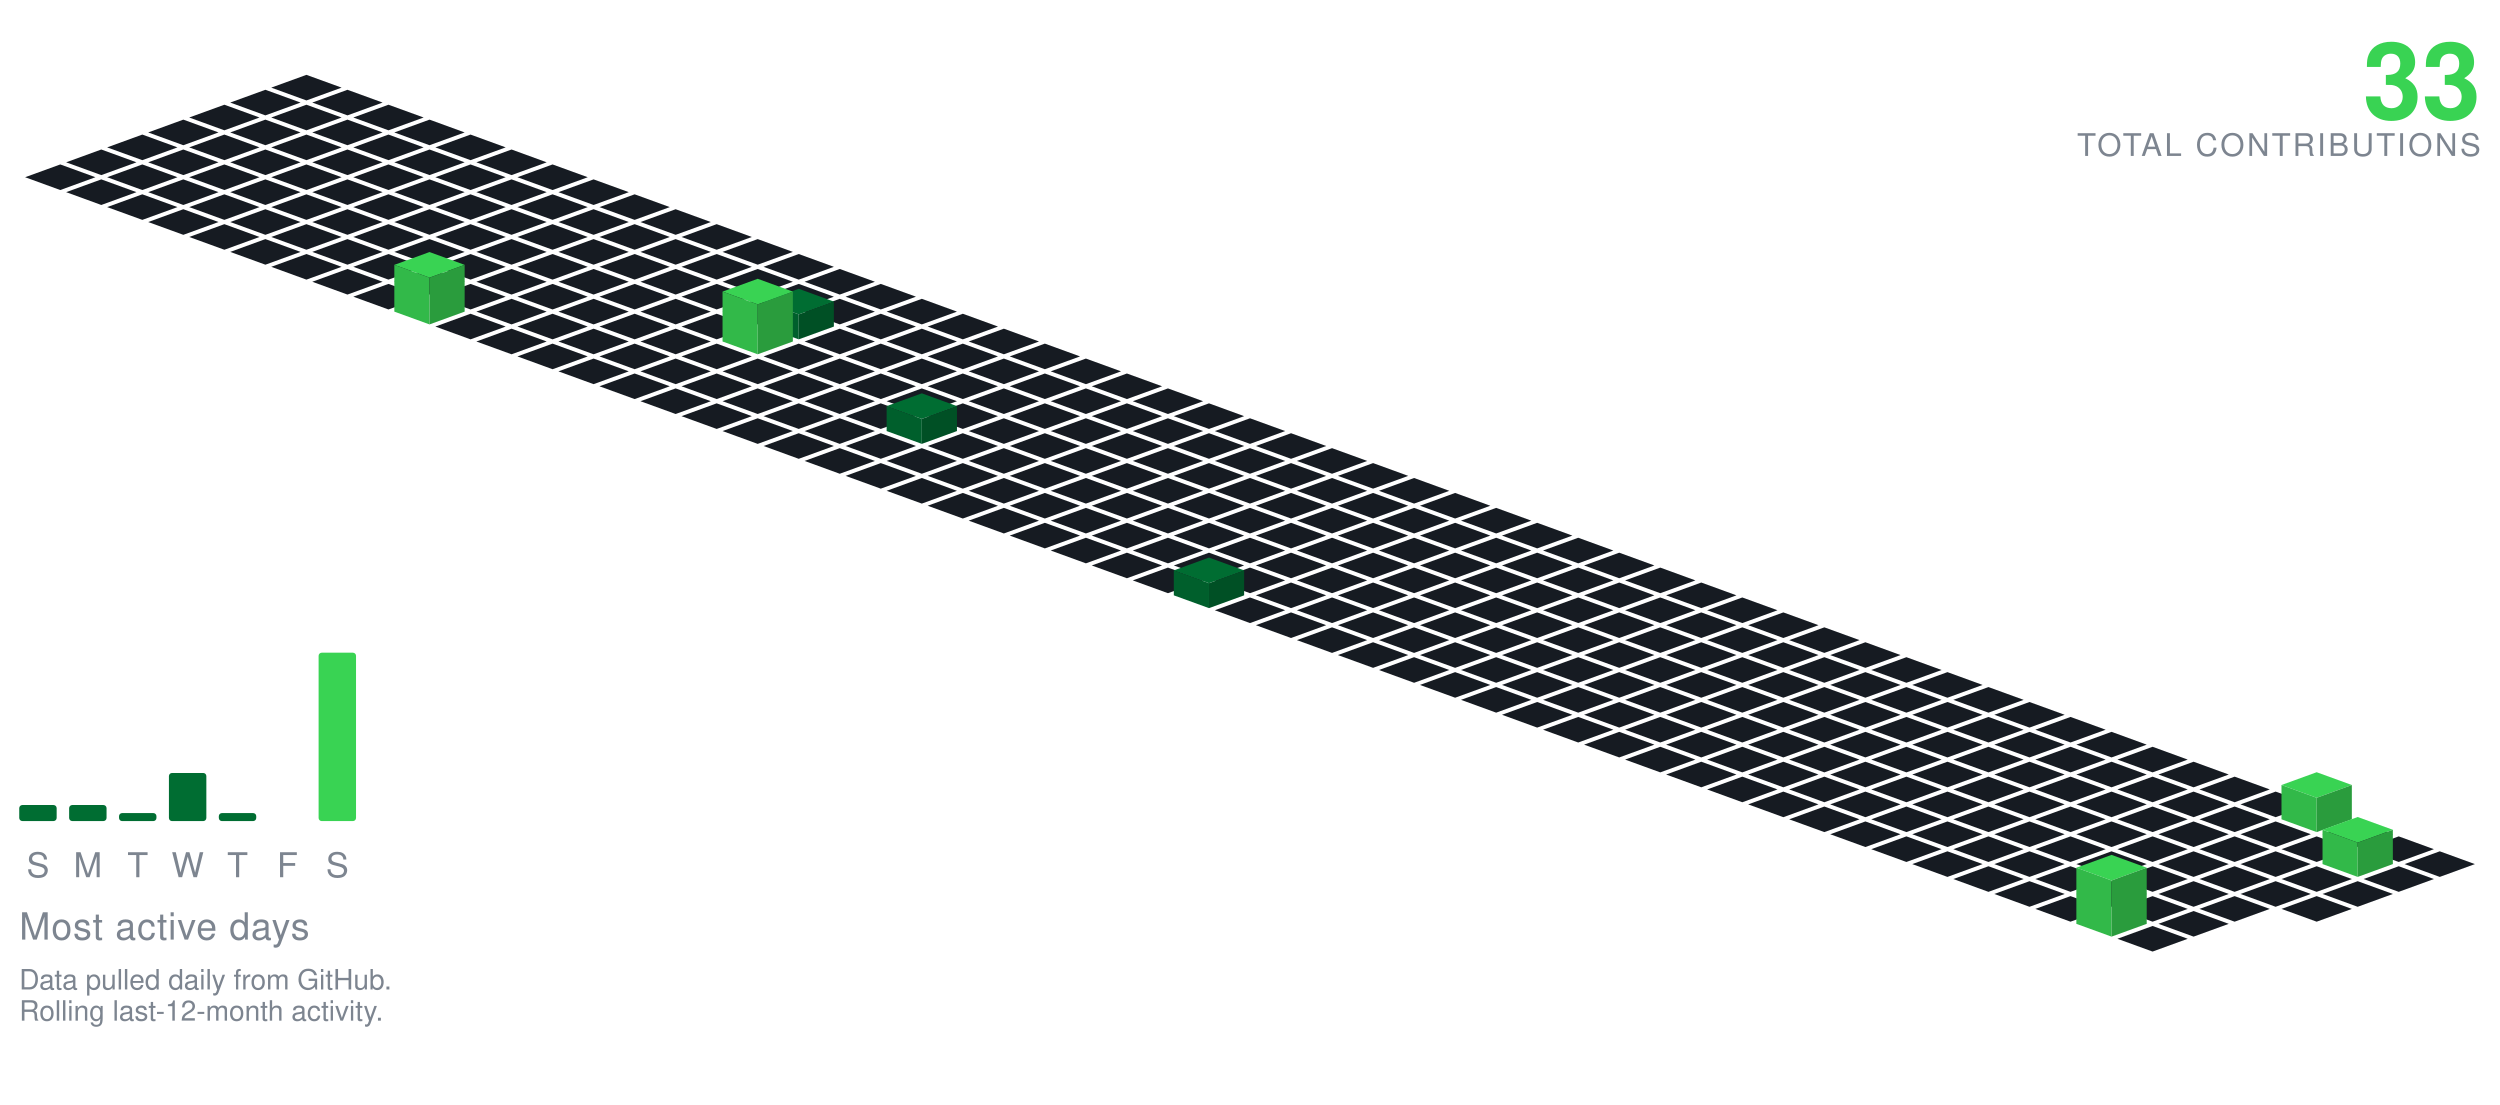
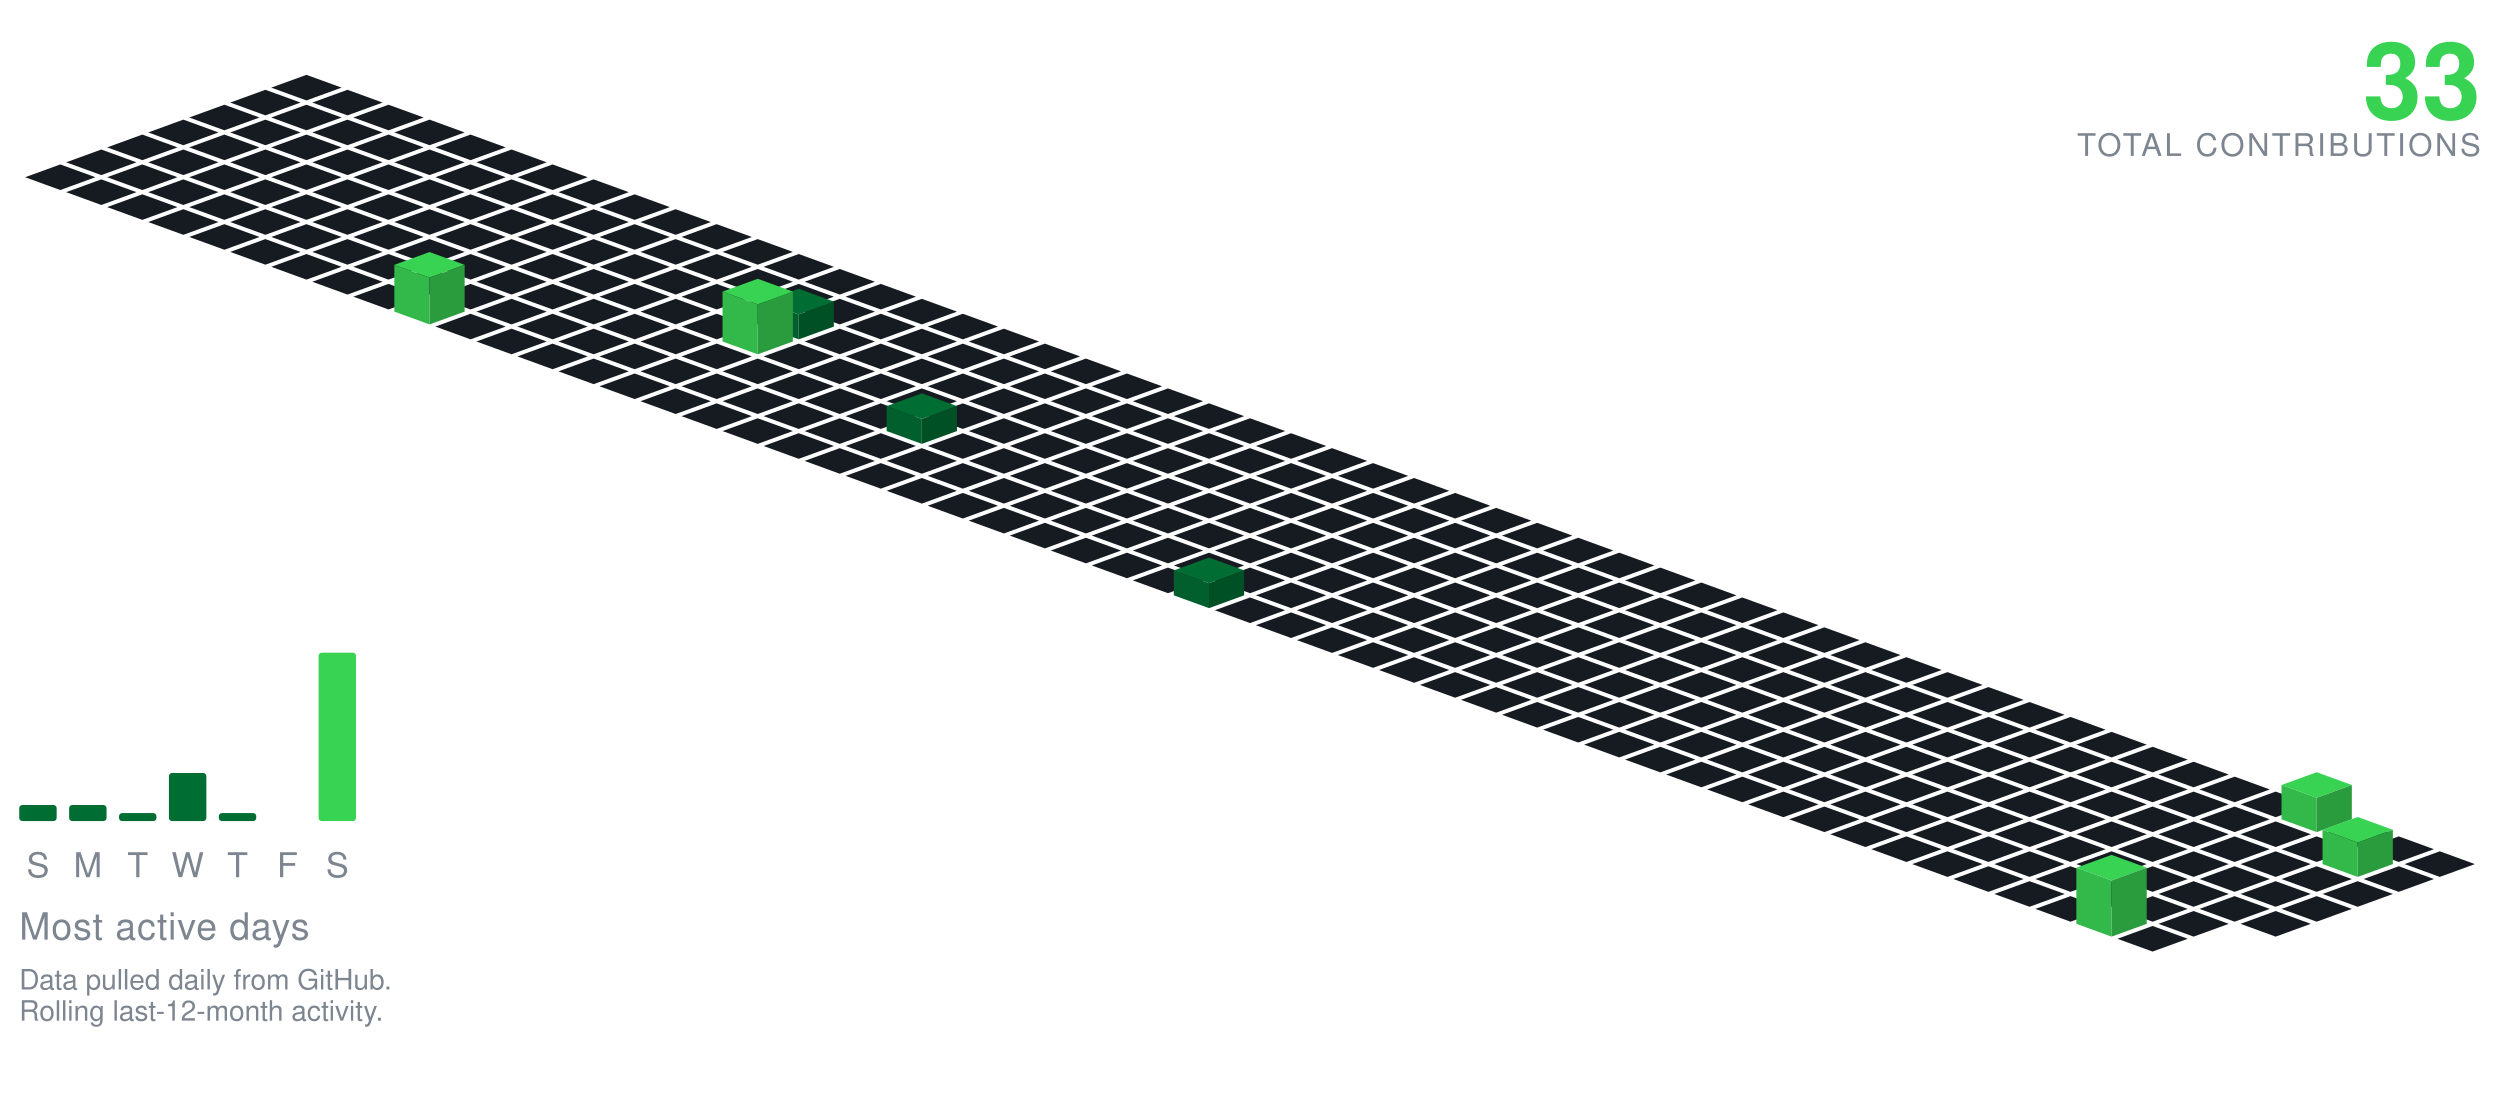
<svg xmlns="http://www.w3.org/2000/svg" viewBox="-98.09 -24.00 801.34 354.30" width="801" height="354">
  <polygon points="0.00,0.00 11.28,4.10 0.00,8.21 -11.28,4.10" fill="#161b22" />
  <polygon points="-13.16,4.79 -1.88,8.89 -13.16,13.00 -24.43,8.89" fill="#161b22" />
  <polygon points="13.16,4.79 24.43,8.89 13.16,13.00 1.88,8.89" fill="#161b22" />
  <polygon points="-26.31,9.58 -15.04,13.68 -26.31,17.79 -37.59,13.68" fill="#161b22" />
  <polygon points="0.00,9.58 11.28,13.68 0.00,17.79 -11.28,13.68" fill="#161b22" />
  <polygon points="26.31,9.58 37.59,13.68 26.31,17.79 15.04,13.68" fill="#161b22" />
  <polygon points="-39.47,14.36 -28.19,18.47 -39.47,22.57 -50.74,18.47" fill="#161b22" />
  <polygon points="-13.16,14.36 -1.88,18.47 -13.16,22.57 -24.43,18.47" fill="#161b22" />
  <polygon points="13.16,14.36 24.43,18.47 13.16,22.57 1.88,18.47" fill="#161b22" />
  <polygon points="39.47,14.36 50.74,18.47 39.47,22.57 28.19,18.47" fill="#161b22" />
  <polygon points="-52.62,19.15 -41.35,23.26 -52.62,27.36 -63.90,23.26" fill="#161b22" />
  <polygon points="-26.31,19.15 -15.04,23.26 -26.31,27.36 -37.59,23.26" fill="#161b22" />
  <polygon points="0.00,19.15 11.28,23.26 0.00,27.36 -11.28,23.26" fill="#161b22" />
  <polygon points="26.31,19.15 37.59,23.26 26.31,27.36 15.04,23.26" fill="#161b22" />
  <polygon points="52.62,19.15 63.90,23.26 52.62,27.36 41.35,23.26" fill="#161b22" />
  <polygon points="-65.78,23.94 -54.50,28.05 -65.78,32.15 -77.05,28.05" fill="#161b22" />
  <polygon points="-39.47,23.94 -28.19,28.05 -39.47,32.15 -50.74,28.05" fill="#161b22" />
  <polygon points="-13.16,23.94 -1.88,28.05 -13.16,32.15 -24.43,28.05" fill="#161b22" />
  <polygon points="13.16,23.94 24.43,28.05 13.16,32.15 1.88,28.05" fill="#161b22" />
  <polygon points="39.47,23.94 50.74,28.05 39.47,32.15 28.19,28.05" fill="#161b22" />
  <polygon points="65.78,23.94 77.05,28.05 65.78,32.15 54.50,28.05" fill="#161b22" />
  <polygon points="-78.93,28.73 -67.66,32.83 -78.93,36.94 -90.21,32.83" fill="#161b22" />
  <polygon points="-52.62,28.73 -41.35,32.83 -52.62,36.94 -63.90,32.83" fill="#161b22" />
  <polygon points="-26.31,28.73 -15.04,32.83 -26.31,36.94 -37.59,32.83" fill="#161b22" />
  <polygon points="0.00,28.73 11.28,32.83 0.00,36.94 -11.28,32.83" fill="#161b22" />
  <polygon points="26.31,28.73 37.59,32.83 26.31,36.94 15.04,32.83" fill="#161b22" />
  <polygon points="52.62,28.73 63.90,32.83 52.62,36.94 41.35,32.83" fill="#161b22" />
  <polygon points="78.93,28.73 90.21,32.83 78.93,36.94 67.66,32.83" fill="#161b22" />
  <polygon points="-65.78,33.52 -54.50,37.62 -65.78,41.73 -77.05,37.62" fill="#161b22" />
  <polygon points="-39.47,33.52 -28.19,37.62 -39.47,41.73 -50.74,37.62" fill="#161b22" />
  <polygon points="-13.16,33.52 -1.88,37.62 -13.16,41.73 -24.43,37.62" fill="#161b22" />
  <polygon points="13.16,33.52 24.43,37.62 13.16,41.73 1.88,37.62" fill="#161b22" />
  <polygon points="39.47,33.52 50.74,37.62 39.47,41.73 28.19,37.62" fill="#161b22" />
  <polygon points="65.78,33.52 77.05,37.62 65.78,41.73 54.50,37.62" fill="#161b22" />
  <polygon points="92.09,33.52 103.37,37.62 92.09,41.73 80.81,37.62" fill="#161b22" />
  <polygon points="-52.62,38.31 -41.35,42.41 -52.62,46.51 -63.90,42.41" fill="#161b22" />
  <polygon points="-26.31,38.31 -15.04,42.41 -26.31,46.51 -37.59,42.41" fill="#161b22" />
  <polygon points="0.00,38.31 11.28,42.41 0.00,46.51 -11.28,42.41" fill="#161b22" />
  <polygon points="26.31,38.31 37.59,42.41 26.31,46.51 15.04,42.41" fill="#161b22" />
  <polygon points="52.62,38.31 63.90,42.41 52.62,46.51 41.35,42.41" fill="#161b22" />
  <polygon points="78.93,38.31 90.21,42.41 78.93,46.51 67.66,42.41" fill="#161b22" />
  <polygon points="105.25,38.31 116.52,42.41 105.25,46.51 93.97,42.41" fill="#161b22" />
  <polygon points="-39.47,43.09 -28.19,47.20 -39.47,51.30 -50.74,47.20" fill="#161b22" />
  <polygon points="-13.16,43.09 -1.88,47.20 -13.16,51.30 -24.43,47.20" fill="#161b22" />
  <polygon points="13.16,43.09 24.43,47.20 13.16,51.30 1.88,47.20" fill="#161b22" />
  <polygon points="39.47,43.09 50.74,47.20 39.47,51.30 28.19,47.20" fill="#161b22" />
  <polygon points="65.78,43.09 77.05,47.20 65.78,51.30 54.50,47.20" fill="#161b22" />
  <polygon points="92.09,43.09 103.37,47.20 92.09,51.30 80.81,47.20" fill="#161b22" />
  <polygon points="118.40,43.09 129.68,47.20 118.40,51.30 107.12,47.20" fill="#161b22" />
  <polygon points="-26.31,47.88 -15.04,51.99 -26.31,56.09 -37.59,51.99" fill="#161b22" />
  <polygon points="0.00,47.88 11.28,51.99 0.00,56.09 -11.28,51.99" fill="#161b22" />
  <polygon points="26.31,47.88 37.59,51.99 26.31,56.09 15.04,51.99" fill="#161b22" />
  <polygon points="52.62,47.88 63.90,51.99 52.62,56.09 41.35,51.99" fill="#161b22" />
  <polygon points="78.93,47.88 90.21,51.99 78.93,56.09 67.66,51.99" fill="#161b22" />
  <polygon points="105.25,47.88 116.52,51.99 105.25,56.09 93.97,51.99" fill="#161b22" />
  <polygon points="131.56,47.88 142.83,51.99 131.56,56.09 120.28,51.99" fill="#161b22" />
  <polygon points="-13.16,52.67 -1.88,56.78 -13.16,60.88 -24.43,56.78" fill="#161b22" />
  <polygon points="13.16,52.67 24.43,56.78 13.16,60.88 1.88,56.78" fill="#161b22" />
  <polygon points="39.47,52.67 50.74,56.78 39.47,60.88 28.19,56.78" fill="#161b22" />
  <polygon points="65.78,52.67 77.05,56.78 65.78,60.88 54.50,56.78" fill="#161b22" />
  <polygon points="92.09,52.67 103.37,56.78 92.09,60.88 80.81,56.78" fill="#161b22" />
  <polygon points="118.40,52.67 129.68,56.78 118.40,60.88 107.12,56.78" fill="#161b22" />
  <polygon points="144.71,52.67 155.99,56.78 144.71,60.88 133.44,56.78" fill="#161b22" />
  <polygon points="0.00,57.46 11.28,61.56 0.00,65.67 -11.28,61.56" fill="#161b22" />
  <polygon points="26.31,57.46 37.59,61.56 26.31,65.67 15.04,61.56" fill="#161b22" />
  <polygon points="52.62,57.46 63.90,61.56 52.62,65.67 41.35,61.56" fill="#161b22" />
  <polygon points="78.93,57.46 90.21,61.56 78.93,65.67 67.66,61.56" fill="#161b22" />
  <polygon points="105.25,57.46 116.52,61.56 105.25,65.67 93.97,61.56" fill="#161b22" />
  <polygon points="131.56,57.46 142.83,61.56 131.56,65.67 120.28,61.56" fill="#161b22" />
  <polygon points="157.87,57.46 169.14,61.56 157.87,65.67 146.59,61.56" fill="#161b22" />
  <polygon points="13.16,62.25 24.43,66.35 13.16,70.46 1.88,66.35" fill="#161b22" />
  <polygon points="39.47,62.25 50.74,66.35 39.47,70.46 28.19,66.35" fill="#161b22" />
  <polygon points="65.78,62.25 77.05,66.35 65.78,70.46 54.50,66.35" fill="#161b22" />
  <polygon points="92.09,62.25 103.37,66.35 92.09,70.46 80.81,66.35" fill="#161b22" />
  <polygon points="118.40,62.25 129.68,66.35 118.40,70.46 107.12,66.35" fill="#161b22" />
  <polygon points="144.71,62.25 155.99,66.35 144.71,70.46 133.44,66.35" fill="#161b22" />
  <polygon points="171.02,62.25 182.30,66.35 171.02,70.46 159.75,66.35" fill="#161b22" />
  <polygon points="26.31,67.04 37.59,71.14 26.31,75.24 15.04,71.14" fill="#161b22" />
  <polygon points="52.62,67.04 63.90,71.14 52.62,75.24 41.35,71.14" fill="#161b22" />
  <polygon points="78.93,67.04 90.21,71.14 78.93,75.24 67.66,71.14" fill="#161b22" />
  <polygon points="105.25,67.04 116.52,71.14 105.25,75.24 93.97,71.14" fill="#161b22" />
  <polygon points="131.56,67.04 142.83,71.14 131.56,75.24 120.28,71.14" fill="#161b22" />
  <polygon points="157.87,67.04 169.14,71.14 157.87,75.24 146.59,71.14" fill="#161b22" />
  <polygon points="184.18,67.04 195.46,71.14 184.18,75.24 172.90,71.14" fill="#161b22" />
  <polygon points="65.78,71.82 77.05,75.93 65.78,80.03 54.50,75.93" fill="#161b22" />
  <polygon points="92.09,71.82 103.37,75.93 92.09,80.03 80.81,75.93" fill="#161b22" />
  <polygon points="118.40,71.82 129.68,75.93 118.40,80.03 107.12,75.93" fill="#161b22" />
  <polygon points="144.71,71.82 155.99,75.93 144.71,80.03 133.44,75.93" fill="#161b22" />
  <polygon points="171.02,71.82 182.30,75.93 171.02,80.03 159.75,75.93" fill="#161b22" />
  <polygon points="197.34,71.82 208.61,75.93 197.34,80.03 186.06,75.93" fill="#161b22" />
  <polygon points="39.47,56.82 50.74,60.93 39.47,65.03 28.19,60.93" fill="#39d353" />
  <polygon points="28.19,75.93 28.19,60.93 39.47,65.03 39.47,80.03" fill="#32b949" />
  <polygon points="39.47,80.03 39.47,65.03 50.74,60.93 50.74,75.93" fill="#2a9c3d" />
  <polygon points="52.62,76.61 63.90,80.72 52.62,84.82 41.35,80.72" fill="#161b22" />
  <polygon points="78.93,76.61 90.21,80.72 78.93,84.82 67.66,80.72" fill="#161b22" />
  <polygon points="105.25,76.61 116.52,80.72 105.25,84.82 93.97,80.72" fill="#161b22" />
  <polygon points="131.56,76.61 142.83,80.72 131.56,84.82 120.28,80.72" fill="#161b22" />
  <polygon points="184.18,76.61 195.46,80.72 184.18,84.82 172.90,80.72" fill="#161b22" />
  <polygon points="210.49,76.61 221.77,80.72 210.49,84.82 199.21,80.72" fill="#161b22" />
  <polygon points="157.87,68.61 169.14,72.72 157.87,76.82 146.59,72.72" fill="#006d32" />
  <polygon points="146.59,80.72 146.59,72.72 157.87,76.82 157.87,84.82" fill="#005f2c" />
  <polygon points="157.87,84.82 157.87,76.82 169.14,72.72 169.14,80.72" fill="#005025" />
  <polygon points="65.78,81.40 77.05,85.51 65.78,89.61 54.50,85.51" fill="#161b22" />
  <polygon points="92.09,81.40 103.37,85.51 92.09,89.61 80.81,85.51" fill="#161b22" />
  <polygon points="118.40,81.40 129.68,85.51 118.40,89.61 107.12,85.51" fill="#161b22" />
  <polygon points="171.02,81.40 182.30,85.51 171.02,89.61 159.75,85.51" fill="#161b22" />
  <polygon points="197.34,81.40 208.61,85.51 197.34,89.61 186.06,85.51" fill="#161b22" />
  <polygon points="223.65,81.40 234.92,85.51 223.65,89.61 212.37,85.51" fill="#161b22" />
  <polygon points="144.71,65.40 155.99,69.51 144.71,73.61 133.44,69.51" fill="#39d353" />
  <polygon points="133.44,85.51 133.44,69.51 144.71,73.61 144.71,89.61" fill="#32b949" />
  <polygon points="144.71,89.61 144.71,73.61 155.99,69.51 155.99,85.51" fill="#2a9c3d" />
  <polygon points="78.93,86.19 90.21,90.29 78.93,94.40 67.66,90.29" fill="#161b22" />
  <polygon points="105.25,86.19 116.52,90.29 105.25,94.40 93.97,90.29" fill="#161b22" />
  <polygon points="131.56,86.19 142.83,90.29 131.56,94.40 120.28,90.29" fill="#161b22" />
  <polygon points="157.87,86.19 169.14,90.29 157.87,94.40 146.59,90.29" fill="#161b22" />
  <polygon points="184.18,86.19 195.46,90.29 184.18,94.40 172.90,90.29" fill="#161b22" />
  <polygon points="210.49,86.19 221.77,90.29 210.49,94.40 199.21,90.29" fill="#161b22" />
  <polygon points="236.80,86.19 248.08,90.29 236.80,94.40 225.53,90.29" fill="#161b22" />
  <polygon points="92.09,90.98 103.37,95.08 92.09,99.19 80.81,95.08" fill="#161b22" />
  <polygon points="118.40,90.98 129.68,95.08 118.40,99.19 107.12,95.08" fill="#161b22" />
  <polygon points="144.71,90.98 155.99,95.08 144.71,99.19 133.44,95.08" fill="#161b22" />
  <polygon points="171.02,90.98 182.30,95.08 171.02,99.19 159.75,95.08" fill="#161b22" />
  <polygon points="197.34,90.98 208.61,95.08 197.34,99.19 186.06,95.08" fill="#161b22" />
  <polygon points="223.65,90.98 234.92,95.08 223.65,99.19 212.37,95.08" fill="#161b22" />
  <polygon points="249.96,90.98 261.23,95.08 249.96,99.19 238.68,95.08" fill="#161b22" />
  <polygon points="105.25,95.77 116.52,99.87 105.25,103.97 93.97,99.87" fill="#161b22" />
  <polygon points="131.56,95.77 142.83,99.87 131.56,103.97 120.28,99.87" fill="#161b22" />
  <polygon points="157.87,95.77 169.14,99.87 157.87,103.97 146.59,99.87" fill="#161b22" />
  <polygon points="184.18,95.77 195.46,99.87 184.18,103.97 172.90,99.87" fill="#161b22" />
  <polygon points="210.49,95.77 221.77,99.87 210.49,103.97 199.21,99.87" fill="#161b22" />
  <polygon points="236.80,95.77 248.08,99.87 236.80,103.97 225.53,99.87" fill="#161b22" />
  <polygon points="263.11,95.77 274.39,99.87 263.11,103.97 251.84,99.87" fill="#161b22" />
  <polygon points="118.40,100.55 129.68,104.66 118.40,108.76 107.12,104.66" fill="#161b22" />
  <polygon points="144.71,100.55 155.99,104.66 144.71,108.76 133.44,104.66" fill="#161b22" />
  <polygon points="171.02,100.55 182.30,104.66 171.02,108.76 159.75,104.66" fill="#161b22" />
  <polygon points="197.34,100.55 208.61,104.66 197.34,108.76 186.06,104.66" fill="#161b22" />
  <polygon points="223.65,100.55 234.92,104.66 223.65,108.76 212.37,104.66" fill="#161b22" />
  <polygon points="249.96,100.55 261.23,104.66 249.96,108.76 238.68,104.66" fill="#161b22" />
  <polygon points="276.27,100.55 287.55,104.66 276.27,108.76 264.99,104.66" fill="#161b22" />
  <polygon points="131.56,105.34 142.83,109.45 131.56,113.55 120.28,109.45" fill="#161b22" />
  <polygon points="157.87,105.34 169.14,109.45 157.87,113.55 146.59,109.45" fill="#161b22" />
  <polygon points="184.18,105.34 195.46,109.45 184.18,113.55 172.90,109.45" fill="#161b22" />
  <polygon points="210.49,105.34 221.77,109.45 210.49,113.55 199.21,109.45" fill="#161b22" />
  <polygon points="236.80,105.34 248.08,109.45 236.80,113.55 225.53,109.45" fill="#161b22" />
  <polygon points="263.11,105.34 274.39,109.45 263.11,113.55 251.84,109.45" fill="#161b22" />
  <polygon points="289.43,105.34 300.70,109.45 289.43,113.55 278.15,109.45" fill="#161b22" />
  <polygon points="144.71,110.13 155.99,114.23 144.71,118.34 133.44,114.23" fill="#161b22" />
  <polygon points="171.02,110.13 182.30,114.23 171.02,118.34 159.75,114.23" fill="#161b22" />
  <polygon points="223.65,110.13 234.92,114.23 223.65,118.34 212.37,114.23" fill="#161b22" />
  <polygon points="249.96,110.13 261.23,114.23 249.96,118.34 238.68,114.23" fill="#161b22" />
  <polygon points="276.27,110.13 287.55,114.23 276.27,118.34 264.99,114.23" fill="#161b22" />
  <polygon points="302.58,110.13 313.86,114.23 302.58,118.34 291.30,114.23" fill="#161b22" />
  <polygon points="197.34,102.13 208.61,106.23 197.34,110.34 186.06,106.23" fill="#006d32" />
  <polygon points="186.06,114.23 186.06,106.23 197.34,110.34 197.34,118.34" fill="#005f2c" />
  <polygon points="197.34,118.34 197.34,110.34 208.61,106.23 208.61,114.23" fill="#005025" />
  <polygon points="157.87,114.92 169.14,119.02 157.87,123.13 146.59,119.02" fill="#161b22" />
  <polygon points="184.18,114.92 195.46,119.02 184.18,123.13 172.90,119.02" fill="#161b22" />
  <polygon points="210.49,114.92 221.77,119.02 210.49,123.13 199.21,119.02" fill="#161b22" />
  <polygon points="236.80,114.92 248.08,119.02 236.80,123.13 225.53,119.02" fill="#161b22" />
  <polygon points="263.11,114.92 274.39,119.02 263.11,123.13 251.84,119.02" fill="#161b22" />
  <polygon points="289.43,114.92 300.70,119.02 289.43,123.13 278.15,119.02" fill="#161b22" />
  <polygon points="315.74,114.92 327.01,119.02 315.74,123.13 304.46,119.02" fill="#161b22" />
  <polygon points="171.02,119.71 182.30,123.81 171.02,127.92 159.75,123.81" fill="#161b22" />
  <polygon points="197.34,119.71 208.61,123.81 197.34,127.92 186.06,123.81" fill="#161b22" />
  <polygon points="223.65,119.71 234.92,123.81 223.65,127.92 212.37,123.81" fill="#161b22" />
  <polygon points="249.96,119.71 261.23,123.81 249.96,127.92 238.68,123.81" fill="#161b22" />
  <polygon points="276.27,119.71 287.55,123.81 276.27,127.92 264.99,123.81" fill="#161b22" />
  <polygon points="302.58,119.71 313.86,123.81 302.58,127.92 291.30,123.81" fill="#161b22" />
  <polygon points="328.89,119.71 340.17,123.81 328.89,127.92 317.62,123.81" fill="#161b22" />
  <polygon points="184.18,124.50 195.46,128.60 184.18,132.70 172.90,128.60" fill="#161b22" />
  <polygon points="210.49,124.50 221.77,128.60 210.49,132.70 199.21,128.60" fill="#161b22" />
  <polygon points="236.80,124.50 248.08,128.60 236.80,132.70 225.53,128.60" fill="#161b22" />
  <polygon points="263.11,124.50 274.39,128.60 263.11,132.70 251.84,128.60" fill="#161b22" />
  <polygon points="289.43,124.50 300.70,128.60 289.43,132.70 278.15,128.60" fill="#161b22" />
  <polygon points="315.74,124.50 327.01,128.60 315.74,132.70 304.46,128.60" fill="#161b22" />
  <polygon points="342.05,124.50 353.32,128.60 342.05,132.70 330.77,128.60" fill="#161b22" />
  <polygon points="197.34,129.28 208.61,133.39 197.34,137.49 186.06,133.39" fill="#161b22" />
  <polygon points="223.65,129.28 234.92,133.39 223.65,137.49 212.37,133.39" fill="#161b22" />
  <polygon points="249.96,129.28 261.23,133.39 249.96,137.49 238.68,133.39" fill="#161b22" />
  <polygon points="276.27,129.28 287.55,133.39 276.27,137.49 264.99,133.39" fill="#161b22" />
  <polygon points="302.58,129.28 313.86,133.39 302.58,137.49 291.30,133.39" fill="#161b22" />
  <polygon points="328.89,129.28 340.17,133.39 328.89,137.49 317.62,133.39" fill="#161b22" />
  <polygon points="355.20,129.28 366.48,133.39 355.20,137.49 343.93,133.39" fill="#161b22" />
  <polygon points="210.49,134.07 221.77,138.18 210.49,142.28 199.21,138.18" fill="#161b22" />
  <polygon points="236.80,134.07 248.08,138.18 236.80,142.28 225.53,138.18" fill="#161b22" />
  <polygon points="263.11,134.07 274.39,138.18 263.11,142.28 251.84,138.18" fill="#161b22" />
  <polygon points="289.43,134.07 300.70,138.18 289.43,142.28 278.15,138.18" fill="#161b22" />
  <polygon points="315.74,134.07 327.01,138.18 315.74,142.28 304.46,138.18" fill="#161b22" />
  <polygon points="342.05,134.07 353.32,138.18 342.05,142.28 330.77,138.18" fill="#161b22" />
  <polygon points="368.36,134.07 379.64,138.18 368.36,142.28 357.08,138.18" fill="#161b22" />
  <polygon points="223.65,138.86 234.92,142.96 223.65,147.07 212.37,142.96" fill="#161b22" />
  <polygon points="249.96,138.86 261.23,142.96 249.96,147.07 238.68,142.96" fill="#161b22" />
  <polygon points="276.27,138.86 287.55,142.96 276.27,147.07 264.99,142.96" fill="#161b22" />
  <polygon points="302.58,138.86 313.86,142.96 302.58,147.07 291.30,142.96" fill="#161b22" />
  <polygon points="328.89,138.86 340.17,142.96 328.89,147.07 317.62,142.96" fill="#161b22" />
  <polygon points="355.20,138.86 366.48,142.96 355.20,147.07 343.93,142.96" fill="#161b22" />
  <polygon points="381.52,138.86 392.79,142.96 381.52,147.07 370.24,142.96" fill="#161b22" />
  <polygon points="236.80,143.65 248.08,147.75 236.80,151.86 225.53,147.75" fill="#161b22" />
  <polygon points="263.11,143.65 274.39,147.75 263.11,151.86 251.84,147.75" fill="#161b22" />
  <polygon points="289.43,143.65 300.70,147.75 289.43,151.86 278.15,147.75" fill="#161b22" />
  <polygon points="315.74,143.65 327.01,147.75 315.74,151.86 304.46,147.75" fill="#161b22" />
  <polygon points="342.05,143.65 353.32,147.75 342.05,151.86 330.77,147.75" fill="#161b22" />
  <polygon points="368.36,143.65 379.64,147.75 368.36,151.86 357.08,147.75" fill="#161b22" />
  <polygon points="394.67,143.65 405.95,147.75 394.67,151.86 383.39,147.75" fill="#161b22" />
  <polygon points="249.96,148.44 261.23,152.54 249.96,156.65 238.68,152.54" fill="#161b22" />
  <polygon points="276.27,148.44 287.55,152.54 276.27,156.65 264.99,152.54" fill="#161b22" />
  <polygon points="302.58,148.44 313.86,152.54 302.58,156.65 291.30,152.54" fill="#161b22" />
  <polygon points="328.89,148.44 340.17,152.54 328.89,156.65 317.62,152.54" fill="#161b22" />
  <polygon points="355.20,148.44 366.48,152.54 355.20,156.65 343.93,152.54" fill="#161b22" />
  <polygon points="381.52,148.44 392.79,152.54 381.52,156.65 370.24,152.54" fill="#161b22" />
  <polygon points="407.83,148.44 419.10,152.54 407.83,156.65 396.55,152.54" fill="#161b22" />
  <polygon points="263.11,153.23 274.39,157.33 263.11,161.43 251.84,157.33" fill="#161b22" />
  <polygon points="289.43,153.23 300.70,157.33 289.43,161.43 278.15,157.33" fill="#161b22" />
  <polygon points="315.74,153.23 327.01,157.33 315.74,161.43 304.46,157.33" fill="#161b22" />
  <polygon points="342.05,153.23 353.32,157.33 342.05,161.43 330.77,157.33" fill="#161b22" />
  <polygon points="368.36,153.23 379.64,157.33 368.36,161.43 357.08,157.33" fill="#161b22" />
  <polygon points="394.67,153.23 405.95,157.33 394.67,161.43 383.39,157.33" fill="#161b22" />
  <polygon points="420.98,153.23 432.26,157.33 420.98,161.43 409.71,157.33" fill="#161b22" />
  <polygon points="276.27,158.01 287.55,162.12 276.27,166.22 264.99,162.12" fill="#161b22" />
  <polygon points="302.58,158.01 313.86,162.12 302.58,166.22 291.30,162.12" fill="#161b22" />
  <polygon points="328.89,158.01 340.17,162.12 328.89,166.22 317.62,162.12" fill="#161b22" />
  <polygon points="355.20,158.01 366.48,162.12 355.20,166.22 343.93,162.12" fill="#161b22" />
  <polygon points="381.52,158.01 392.79,162.12 381.52,166.22 370.24,162.12" fill="#161b22" />
  <polygon points="407.83,158.01 419.10,162.12 407.83,166.22 396.55,162.12" fill="#161b22" />
  <polygon points="434.14,158.01 445.41,162.12 434.14,166.22 422.86,162.12" fill="#161b22" />
  <polygon points="315.74,162.80 327.01,166.91 315.74,171.01 304.46,166.91" fill="#161b22" />
  <polygon points="342.05,162.80 353.32,166.91 342.05,171.01 330.77,166.91" fill="#161b22" />
  <polygon points="368.36,162.80 379.64,166.91 368.36,171.01 357.08,166.91" fill="#161b22" />
  <polygon points="394.67,162.80 405.95,166.91 394.67,171.01 383.39,166.91" fill="#161b22" />
  <polygon points="420.98,162.80 432.26,166.91 420.98,171.01 409.71,166.91" fill="#161b22" />
  <polygon points="447.29,162.80 458.57,166.91 447.29,171.01 436.02,166.91" fill="#161b22" />
  <polygon points="289.43,154.80 300.70,158.91 289.43,163.01 278.15,158.91" fill="#006d32" />
  <polygon points="278.15,166.91 278.15,158.91 289.43,163.01 289.43,171.01" fill="#005f2c" />
  <polygon points="289.43,171.01 289.43,163.01 300.70,158.91 300.70,166.91" fill="#005025" />
  <polygon points="302.58,167.59 313.86,171.69 302.58,175.80 291.30,171.69" fill="#161b22" />
  <polygon points="328.89,167.59 340.17,171.69 328.89,175.80 317.62,171.69" fill="#161b22" />
  <polygon points="355.20,167.59 366.48,171.69 355.20,175.80 343.93,171.69" fill="#161b22" />
  <polygon points="381.52,167.59 392.79,171.69 381.52,175.80 370.24,171.69" fill="#161b22" />
  <polygon points="407.83,167.59 419.10,171.69 407.83,175.80 396.55,171.69" fill="#161b22" />
  <polygon points="434.14,167.59 445.41,171.69 434.14,175.80 422.86,171.69" fill="#161b22" />
  <polygon points="460.45,167.59 471.73,171.69 460.45,175.80 449.17,171.69" fill="#161b22" />
  <polygon points="315.74,172.38 327.01,176.48 315.74,180.59 304.46,176.48" fill="#161b22" />
  <polygon points="342.05,172.38 353.32,176.48 342.05,180.59 330.77,176.48" fill="#161b22" />
  <polygon points="368.36,172.38 379.64,176.48 368.36,180.59 357.08,176.48" fill="#161b22" />
  <polygon points="394.67,172.38 405.95,176.48 394.67,180.59 383.39,176.48" fill="#161b22" />
  <polygon points="420.98,172.38 432.26,176.48 420.98,180.59 409.71,176.48" fill="#161b22" />
  <polygon points="447.29,172.38 458.57,176.48 447.29,180.59 436.02,176.48" fill="#161b22" />
  <polygon points="473.61,172.38 484.88,176.48 473.61,180.59 462.33,176.48" fill="#161b22" />
  <polygon points="328.89,177.17 340.17,181.27 328.89,185.37 317.62,181.27" fill="#161b22" />
  <polygon points="355.20,177.17 366.48,181.27 355.20,185.37 343.93,181.27" fill="#161b22" />
  <polygon points="381.52,177.17 392.79,181.27 381.52,185.37 370.24,181.27" fill="#161b22" />
  <polygon points="407.83,177.17 419.10,181.27 407.83,185.37 396.55,181.27" fill="#161b22" />
  <polygon points="434.14,177.17 445.41,181.27 434.14,185.37 422.86,181.27" fill="#161b22" />
  <polygon points="460.45,177.17 471.73,181.27 460.45,185.37 449.17,181.27" fill="#161b22" />
  <polygon points="486.76,177.17 498.04,181.27 486.76,185.37 475.48,181.27" fill="#161b22" />
  <polygon points="342.05,181.95 353.32,186.06 342.05,190.16 330.77,186.06" fill="#161b22" />
  <polygon points="368.36,181.95 379.64,186.06 368.36,190.16 357.08,186.06" fill="#161b22" />
  <polygon points="394.67,181.95 405.95,186.06 394.67,190.16 383.39,186.06" fill="#161b22" />
  <polygon points="420.98,181.95 432.26,186.06 420.98,190.16 409.71,186.06" fill="#161b22" />
  <polygon points="447.29,181.95 458.57,186.06 447.29,190.16 436.02,186.06" fill="#161b22" />
  <polygon points="473.61,181.95 484.88,186.06 473.61,190.16 462.33,186.06" fill="#161b22" />
  <polygon points="499.92,181.95 511.19,186.06 499.92,190.16 488.64,186.06" fill="#161b22" />
  <polygon points="355.20,186.74 366.48,190.85 355.20,194.95 343.93,190.85" fill="#161b22" />
  <polygon points="381.52,186.74 392.79,190.85 381.52,194.95 370.24,190.85" fill="#161b22" />
  <polygon points="407.83,186.74 419.10,190.85 407.83,194.95 396.55,190.85" fill="#161b22" />
  <polygon points="434.14,186.74 445.41,190.85 434.14,194.95 422.86,190.85" fill="#161b22" />
  <polygon points="460.45,186.74 471.73,190.85 460.45,194.95 449.17,190.85" fill="#161b22" />
  <polygon points="486.76,186.74 498.04,190.85 486.76,194.95 475.48,190.85" fill="#161b22" />
  <polygon points="513.07,186.74 524.35,190.85 513.07,194.95 501.80,190.85" fill="#161b22" />
  <polygon points="368.36,191.53 379.64,195.64 368.36,199.74 357.08,195.64" fill="#161b22" />
  <polygon points="394.67,191.53 405.95,195.64 394.67,199.74 383.39,195.64" fill="#161b22" />
  <polygon points="420.98,191.53 432.26,195.64 420.98,199.74 409.71,195.64" fill="#161b22" />
  <polygon points="447.29,191.53 458.57,195.64 447.29,199.74 436.02,195.64" fill="#161b22" />
  <polygon points="473.61,191.53 484.88,195.64 473.61,199.74 462.33,195.64" fill="#161b22" />
  <polygon points="499.92,191.53 511.19,195.64 499.92,199.74 488.64,195.64" fill="#161b22" />
  <polygon points="526.23,191.53 537.50,195.64 526.23,199.74 514.95,195.64" fill="#161b22" />
  <polygon points="381.52,196.32 392.79,200.42 381.52,204.53 370.24,200.42" fill="#161b22" />
  <polygon points="407.83,196.32 419.10,200.42 407.83,204.53 396.55,200.42" fill="#161b22" />
  <polygon points="434.14,196.32 445.41,200.42 434.14,204.53 422.86,200.42" fill="#161b22" />
  <polygon points="460.45,196.32 471.73,200.42 460.45,204.53 449.17,200.42" fill="#161b22" />
  <polygon points="486.76,196.32 498.04,200.42 486.76,204.53 475.48,200.42" fill="#161b22" />
  <polygon points="513.07,196.32 524.35,200.42 513.07,204.53 501.80,200.42" fill="#161b22" />
  <polygon points="539.38,196.32 550.66,200.42 539.38,204.53 528.11,200.42" fill="#161b22" />
  <polygon points="394.67,201.11 405.95,205.21 394.67,209.32 383.39,205.21" fill="#161b22" />
  <polygon points="420.98,201.11 432.26,205.21 420.98,209.32 409.71,205.21" fill="#161b22" />
  <polygon points="447.29,201.11 458.57,205.21 447.29,209.32 436.02,205.21" fill="#161b22" />
  <polygon points="473.61,201.11 484.88,205.21 473.61,209.32 462.33,205.21" fill="#161b22" />
  <polygon points="499.92,201.11 511.19,205.21 499.92,209.32 488.64,205.21" fill="#161b22" />
  <polygon points="526.23,201.11 537.50,205.21 526.23,209.32 514.95,205.21" fill="#161b22" />
  <polygon points="552.54,201.11 563.82,205.21 552.54,209.32 541.26,205.21" fill="#161b22" />
  <polygon points="407.83,205.90 419.10,210.00 407.83,214.10 396.55,210.00" fill="#161b22" />
  <polygon points="434.14,205.90 445.41,210.00 434.14,214.10 422.86,210.00" fill="#161b22" />
  <polygon points="460.45,205.90 471.73,210.00 460.45,214.10 449.17,210.00" fill="#161b22" />
  <polygon points="486.76,205.90 498.04,210.00 486.76,214.10 475.48,210.00" fill="#161b22" />
  <polygon points="513.07,205.90 524.35,210.00 513.07,214.10 501.80,210.00" fill="#161b22" />
  <polygon points="539.38,205.90 550.66,210.00 539.38,214.10 528.11,210.00" fill="#161b22" />
  <polygon points="565.69,205.90 576.97,210.00 565.69,214.10 554.42,210.00" fill="#161b22" />
  <polygon points="420.98,210.68 432.26,214.79 420.98,218.89 409.71,214.79" fill="#161b22" />
  <polygon points="447.29,210.68 458.57,214.79 447.29,218.89 436.02,214.79" fill="#161b22" />
  <polygon points="473.61,210.68 484.88,214.79 473.61,218.89 462.33,214.79" fill="#161b22" />
  <polygon points="499.92,210.68 511.19,214.79 499.92,218.89 488.64,214.79" fill="#161b22" />
  <polygon points="526.23,210.68 537.50,214.79 526.23,218.89 514.95,214.79" fill="#161b22" />
  <polygon points="552.54,210.68 563.82,214.79 552.54,218.89 541.26,214.79" fill="#161b22" />
  <polygon points="578.85,210.68 590.13,214.79 578.85,218.89 567.57,214.79" fill="#161b22" />
  <polygon points="434.14,215.47 445.41,219.58 434.14,223.68 422.86,219.58" fill="#161b22" />
  <polygon points="460.45,215.47 471.73,219.58 460.45,223.68 449.17,219.58" fill="#161b22" />
  <polygon points="486.76,215.47 498.04,219.58 486.76,223.68 475.48,219.58" fill="#161b22" />
  <polygon points="513.07,215.47 524.35,219.58 513.07,223.68 501.80,219.58" fill="#161b22" />
  <polygon points="539.38,215.47 550.66,219.58 539.38,223.68 528.11,219.58" fill="#161b22" />
  <polygon points="565.69,215.47 576.97,219.58 565.69,223.68 554.42,219.58" fill="#161b22" />
  <polygon points="592.01,215.47 603.28,219.58 592.01,223.68 580.73,219.58" fill="#161b22" />
  <polygon points="447.29,220.26 458.57,224.37 447.29,228.47 436.02,224.37" fill="#161b22" />
  <polygon points="473.61,220.26 484.88,224.37 473.61,228.47 462.33,224.37" fill="#161b22" />
  <polygon points="499.92,220.26 511.19,224.37 499.92,228.47 488.64,224.37" fill="#161b22" />
  <polygon points="526.23,220.26 537.50,224.37 526.23,228.47 514.95,224.37" fill="#161b22" />
  <polygon points="552.54,220.26 563.82,224.37 552.54,228.47 541.26,224.37" fill="#161b22" />
  <polygon points="578.85,220.26 590.13,224.37 578.85,228.47 567.57,224.37" fill="#161b22" />
  <polygon points="605.16,220.26 616.44,224.37 605.16,228.47 593.89,224.37" fill="#161b22" />
  <polygon points="460.45,225.05 471.73,229.15 460.45,233.26 449.17,229.15" fill="#161b22" />
  <polygon points="486.76,225.05 498.04,229.15 486.76,233.26 475.48,229.15" fill="#161b22" />
  <polygon points="513.07,225.05 524.35,229.15 513.07,233.26 501.80,229.15" fill="#161b22" />
  <polygon points="539.38,225.05 550.66,229.15 539.38,233.26 528.11,229.15" fill="#161b22" />
  <polygon points="565.69,225.05 576.97,229.15 565.69,233.26 554.42,229.15" fill="#161b22" />
  <polygon points="592.01,225.05 603.28,229.15 592.01,233.26 580.73,229.15" fill="#161b22" />
  <polygon points="618.32,225.05 629.59,229.15 618.32,233.26 607.04,229.15" fill="#161b22" />
  <polygon points="473.61,229.84 484.88,233.94 473.61,238.05 462.33,233.94" fill="#161b22" />
  <polygon points="499.92,229.84 511.19,233.94 499.92,238.05 488.64,233.94" fill="#161b22" />
  <polygon points="526.23,229.84 537.50,233.94 526.23,238.05 514.95,233.94" fill="#161b22" />
  <polygon points="552.54,229.84 563.82,233.94 552.54,238.05 541.26,233.94" fill="#161b22" />
  <polygon points="578.85,229.84 590.13,233.94 578.85,238.05 567.57,233.94" fill="#161b22" />
  <polygon points="605.16,229.84 616.44,233.94 605.16,238.05 593.89,233.94" fill="#161b22" />
  <polygon points="631.47,229.84 642.75,233.94 631.47,238.05 620.20,233.94" fill="#161b22" />
  <polygon points="486.76,234.63 498.04,238.73 486.76,242.83 475.48,238.73" fill="#161b22" />
  <polygon points="513.07,234.63 524.35,238.73 513.07,242.83 501.80,238.73" fill="#161b22" />
  <polygon points="539.38,234.63 550.66,238.73 539.38,242.83 528.11,238.73" fill="#161b22" />
  <polygon points="565.69,234.63 576.97,238.73 565.69,242.83 554.42,238.73" fill="#161b22" />
  <polygon points="592.01,234.63 603.28,238.73 592.01,242.83 580.73,238.73" fill="#161b22" />
  <polygon points="618.32,234.63 629.59,238.73 618.32,242.83 607.04,238.73" fill="#161b22" />
  <polygon points="644.63,223.63 655.91,227.73 644.63,231.83 633.35,227.73" fill="#39d353" />
  <polygon points="633.35,238.73 633.35,227.73 644.63,231.83 644.63,242.83" fill="#32b949" />
  <polygon points="644.63,242.83 644.63,231.83 655.91,227.73 655.91,238.73" fill="#2a9c3d" />
  <polygon points="499.92,239.41 511.19,243.52 499.92,247.62 488.64,243.52" fill="#161b22" />
  <polygon points="526.23,239.41 537.50,243.52 526.23,247.62 514.95,243.52" fill="#161b22" />
  <polygon points="552.54,239.41 563.82,243.52 552.54,247.62 541.26,243.52" fill="#161b22" />
  <polygon points="578.85,239.41 590.13,243.52 578.85,247.62 567.57,243.52" fill="#161b22" />
  <polygon points="605.16,239.41 616.44,243.52 605.16,247.62 593.89,243.52" fill="#161b22" />
  <polygon points="631.47,239.41 642.75,243.52 631.47,247.62 620.20,243.52" fill="#161b22" />
  <polygon points="657.78,239.41 669.06,243.52 657.78,247.62 646.51,243.52" fill="#161b22" />
  <polygon points="513.07,244.20 524.35,248.31 513.07,252.41 501.80,248.31" fill="#161b22" />
  <polygon points="539.38,244.20 550.66,248.31 539.38,252.41 528.11,248.31" fill="#161b22" />
  <polygon points="565.69,244.20 576.97,248.31 565.69,252.41 554.42,248.31" fill="#161b22" />
  <polygon points="592.01,244.20 603.28,248.31 592.01,252.41 580.73,248.31" fill="#161b22" />
  <polygon points="618.32,244.20 629.59,248.31 618.32,252.41 607.04,248.31" fill="#161b22" />
  <polygon points="644.63,244.20 655.91,248.31 644.63,252.41 633.35,248.31" fill="#161b22" />
  <polygon points="670.94,244.20 682.22,248.31 670.94,252.41 659.66,248.31" fill="#161b22" />
  <polygon points="526.23,248.99 537.50,253.09 526.23,257.20 514.95,253.09" fill="#161b22" />
  <polygon points="552.54,248.99 563.82,253.09 552.54,257.20 541.26,253.09" fill="#161b22" />
  <polygon points="578.85,248.99 590.13,253.09 578.85,257.20 567.57,253.09" fill="#161b22" />
  <polygon points="605.16,248.99 616.44,253.09 605.16,257.20 593.89,253.09" fill="#161b22" />
  <polygon points="631.47,248.99 642.75,253.09 631.47,257.20 620.20,253.09" fill="#161b22" />
  <polygon points="684.10,248.99 695.37,253.09 684.10,257.20 672.82,253.09" fill="#161b22" />
  <polygon points="657.78,237.99 669.06,242.09 657.78,246.20 646.51,242.09" fill="#39d353" />
  <polygon points="646.51,253.09 646.51,242.09 657.78,246.20 657.78,257.20" fill="#32b949" />
  <polygon points="657.78,257.20 657.78,246.20 669.06,242.09 669.06,253.09" fill="#2a9c3d" />
  <polygon points="539.38,253.78 550.66,257.88 539.38,261.99 528.11,257.88" fill="#161b22" />
  <polygon points="565.69,253.78 576.97,257.88 565.69,261.99 554.42,257.88" fill="#161b22" />
  <polygon points="592.01,253.78 603.28,257.88 592.01,261.99 580.73,257.88" fill="#161b22" />
  <polygon points="618.32,253.78 629.59,257.88 618.32,261.99 607.04,257.88" fill="#161b22" />
  <polygon points="644.63,253.78 655.91,257.88 644.63,261.99 633.35,257.88" fill="#161b22" />
  <polygon points="670.94,253.78 682.22,257.88 670.94,261.99 659.66,257.88" fill="#161b22" />
  <polygon points="552.54,258.57 563.82,262.67 552.54,266.78 541.26,262.67" fill="#161b22" />
  <polygon points="578.85,258.57 590.13,262.67 578.85,266.78 567.57,262.67" fill="#161b22" />
  <polygon points="605.16,258.57 616.44,262.67 605.16,266.78 593.89,262.67" fill="#161b22" />
  <polygon points="631.47,258.57 642.75,262.67 631.47,266.78 620.20,262.67" fill="#161b22" />
  <polygon points="657.78,258.57 669.06,262.67 657.78,266.78 646.51,262.67" fill="#161b22" />
  <polygon points="565.69,263.36 576.97,267.46 565.69,271.56 554.42,267.46" fill="#161b22" />
  <polygon points="592.01,263.36 603.28,267.46 592.01,271.56 580.73,267.46" fill="#161b22" />
  <polygon points="618.32,263.36 629.59,267.46 618.32,271.56 607.04,267.46" fill="#161b22" />
  <polygon points="644.63,263.36 655.91,267.46 644.63,271.56 633.35,267.46" fill="#161b22" />
  <polygon points="605.16,268.14 616.44,272.25 605.16,276.35 593.89,272.25" fill="#161b22" />
+   <polygon points="631.47,268.14 642.75,272.25 631.47,276.35 620.20,272.25" fill="#161b22" />
  <polygon points="578.85,250.14 590.13,254.25 578.85,258.35 567.57,254.25" fill="#39d353" />
  <polygon points="567.57,272.25 567.57,254.25 578.85,258.35 578.85,276.35" fill="#32b949" />
  <polygon points="578.85,276.35 578.85,258.35 590.13,254.25 590.13,272.25" fill="#2a9c3d" />
  <polygon points="592.01,272.93 603.28,277.04 592.01,281.14 580.73,277.04" fill="#161b22" />
  <text x="697.25" y="14.00" text-anchor="end" font-family="-apple-system, BlinkMacSystemFont, &quot;Segoe UI&quot;, Helvetica, Arial, sans-serif" font-size="34" font-weight="700" fill="#39d353">33</text>
  <text x="697.25" y="26.00" text-anchor="end" font-family="-apple-system, BlinkMacSystemFont, &quot;Segoe UI&quot;, Helvetica, Arial, sans-serif" font-size="10" fill="#7d8590" letter-spacing="0.8">TOTAL CONTRIBUTIONS</text>
  <rect x="-92.09" y="234.15" width="12" height="5.14" rx="1" fill="#006d32" />
  <text x="-86.09" y="257.30" text-anchor="middle" font-family="-apple-system, BlinkMacSystemFont, &quot;Segoe UI&quot;, Helvetica, Arial, sans-serif" font-size="11" fill="#7d8590">S</text>
  <rect x="-76.09" y="234.15" width="12" height="5.14" rx="1" fill="#006d32" />
  <text x="-70.09" y="257.30" text-anchor="middle" font-family="-apple-system, BlinkMacSystemFont, &quot;Segoe UI&quot;, Helvetica, Arial, sans-serif" font-size="11" fill="#7d8590">M</text>
  <rect x="-60.09" y="236.73" width="12" height="2.57" rx="1" fill="#006d32" />
  <text x="-54.09" y="257.30" text-anchor="middle" font-family="-apple-system, BlinkMacSystemFont, &quot;Segoe UI&quot;, Helvetica, Arial, sans-serif" font-size="11" fill="#7d8590">T</text>
  <rect x="-44.09" y="223.87" width="12" height="15.43" rx="1" fill="#006d32" />
  <text x="-38.09" y="257.30" text-anchor="middle" font-family="-apple-system, BlinkMacSystemFont, &quot;Segoe UI&quot;, Helvetica, Arial, sans-serif" font-size="11" fill="#7d8590">W</text>
  <rect x="-28.09" y="236.73" width="12" height="2.57" rx="1" fill="#006d32" />
  <text x="-22.09" y="257.30" text-anchor="middle" font-family="-apple-system, BlinkMacSystemFont, &quot;Segoe UI&quot;, Helvetica, Arial, sans-serif" font-size="11" fill="#7d8590">T</text>
  <rect x="-12.09" y="239.30" width="12" height="0.00" rx="1" fill="#006d32" />
  <text x="-6.09" y="257.30" text-anchor="middle" font-family="-apple-system, BlinkMacSystemFont, &quot;Segoe UI&quot;, Helvetica, Arial, sans-serif" font-size="11" fill="#7d8590">F</text>
  <rect x="3.91" y="185.30" width="12" height="54.00" rx="1" fill="#39d353" />
  <text x="9.91" y="257.30" text-anchor="middle" font-family="-apple-system, BlinkMacSystemFont, &quot;Segoe UI&quot;, Helvetica, Arial, sans-serif" font-size="11" fill="#7d8590">S</text>
  <text x="-92.09" y="277.30" font-family="-apple-system, BlinkMacSystemFont, &quot;Segoe UI&quot;, Helvetica, Arial, sans-serif" font-size="12" fill="#7d8590" letter-spacing="0.3">Most active days</text>
  <text x="-92.09" y="293.30" font-family="-apple-system, BlinkMacSystemFont, &quot;Segoe UI&quot;, Helvetica, Arial, sans-serif" font-size="9" fill="#7d8590">Data pulled daily from GitHub.</text>
  <text x="-92.09" y="303.30" font-family="-apple-system, BlinkMacSystemFont, &quot;Segoe UI&quot;, Helvetica, Arial, sans-serif" font-size="9" fill="#7d8590">Rolling last-12-month activity.</text>
</svg>
